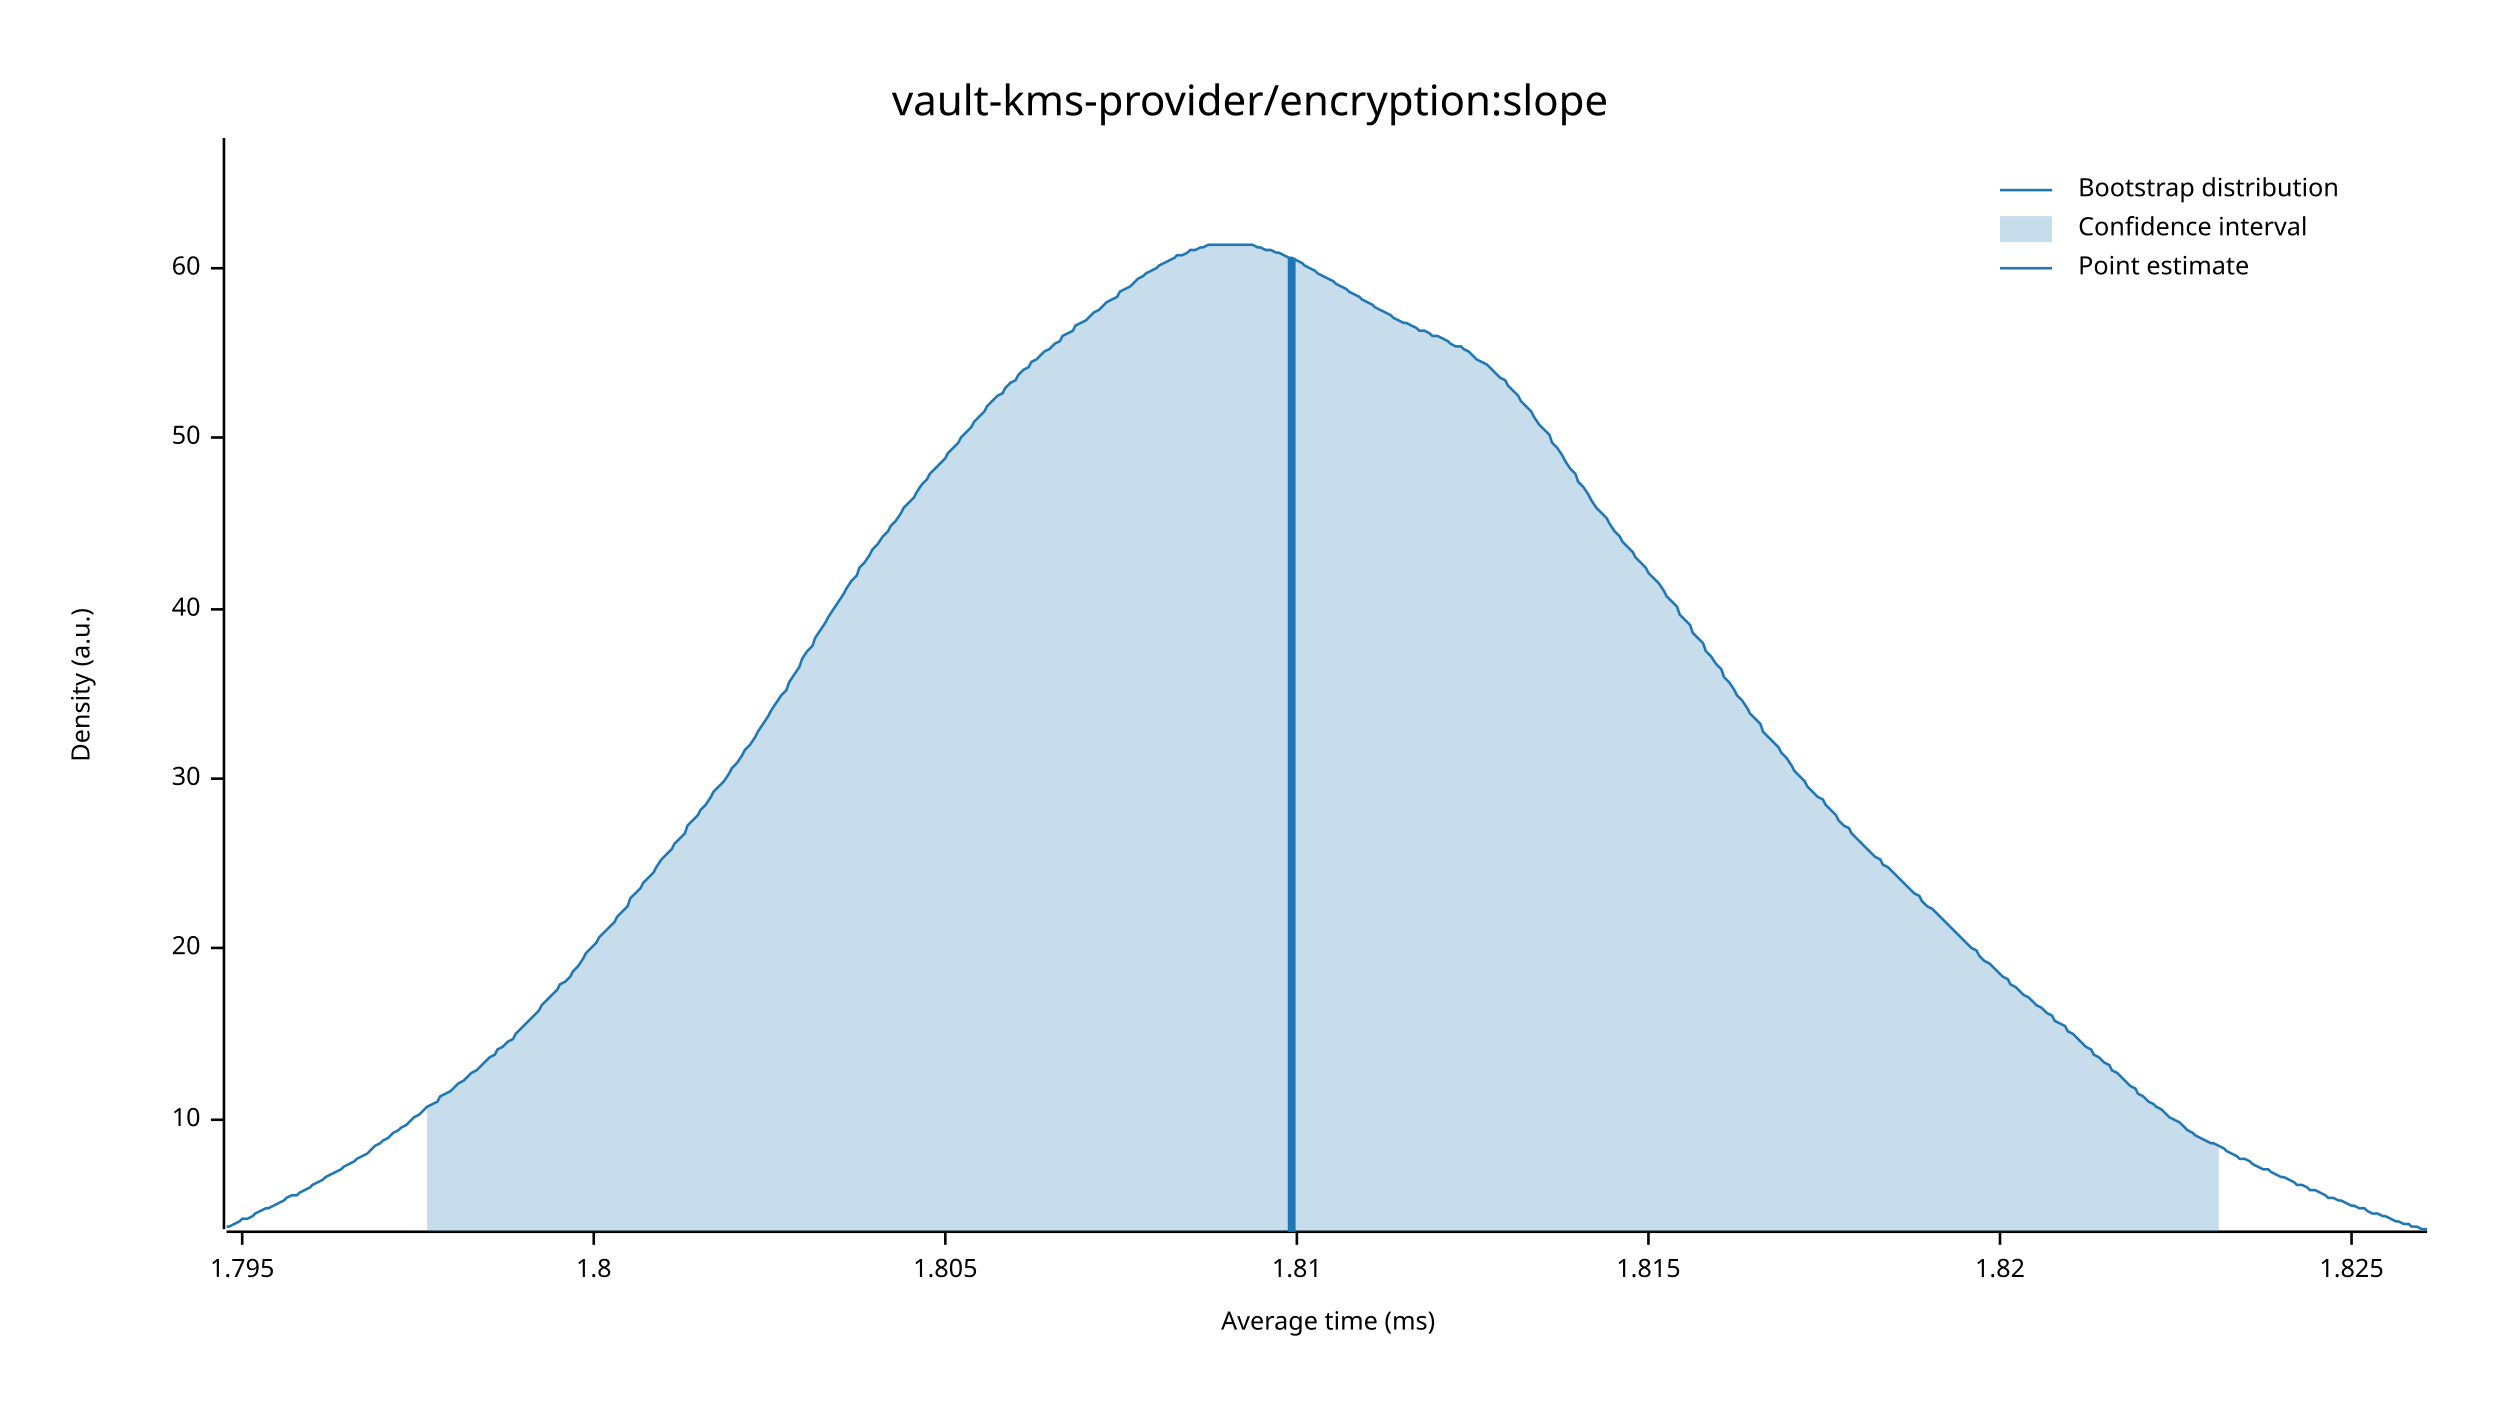
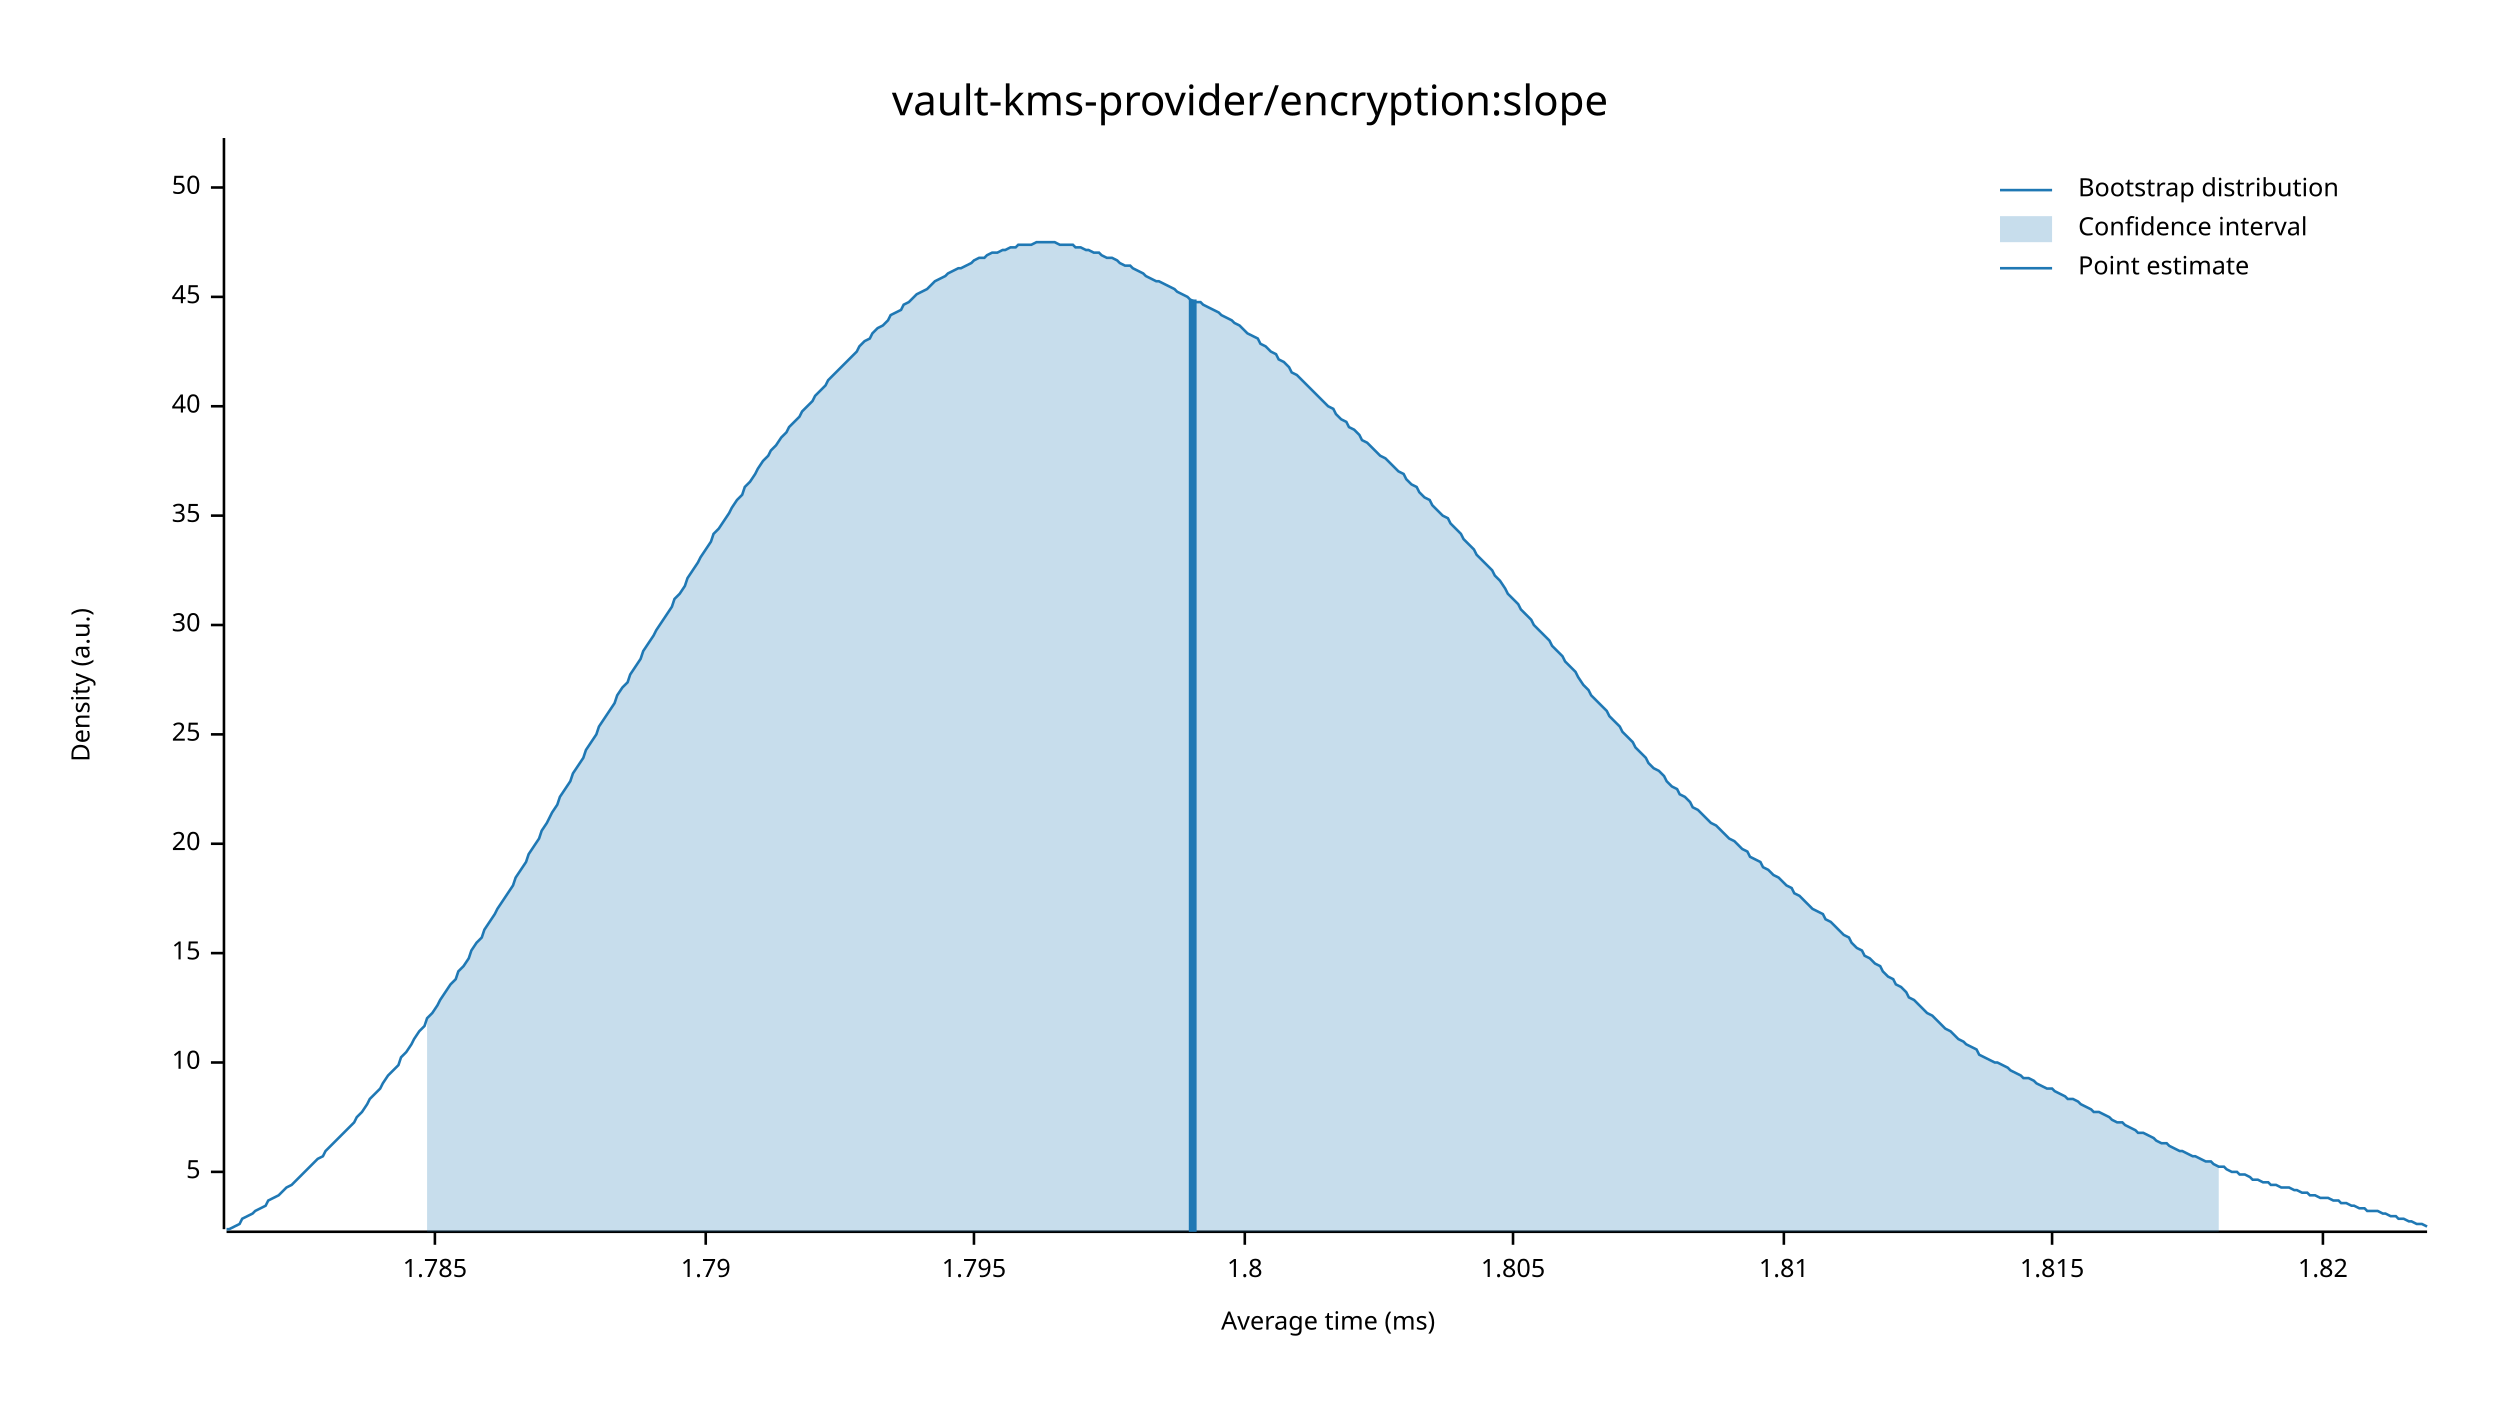
<svg xmlns="http://www.w3.org/2000/svg" width="960" height="540" viewBox="0 0 960 540">
  <text x="480" y="32" dy="0.76em" text-anchor="middle" font-family="sans-serif" font-size="16.129" opacity="1" fill="#000000">
vault-kms-provider/encryption:slope
</text>
  <text x="27" y="263" dy="0.76em" text-anchor="middle" font-family="sans-serif" font-size="9.677" opacity="1" fill="#000000" transform="rotate(270, 27, 263)">
Density (a.u.)
</text>
  <text x="510" y="513" dy="-0.5ex" text-anchor="middle" font-family="sans-serif" font-size="9.677" opacity="1" fill="#000000">
Average time (ms)
</text>
  <polyline fill="none" opacity="1" stroke="#000000" stroke-width="1" points="86,53 86,472 " />
-   <text x="77" y="430" dy="0.5ex" text-anchor="end" font-family="sans-serif" font-size="9.677" opacity="1" fill="#000000">
+   <text x="77" y="450" dy="0.5ex" text-anchor="end" font-family="sans-serif" font-size="9.677" opacity="1" fill="#000000">
+ 5
+ </text>
+   <polyline fill="none" opacity="1" stroke="#000000" stroke-width="1" points="81,450 86,450 " />
+   <text x="77" y="408" dy="0.5ex" text-anchor="end" font-family="sans-serif" font-size="9.677" opacity="1" fill="#000000">
10
</text>
-   <polyline fill="none" opacity="1" stroke="#000000" stroke-width="1" points="81,430 86,430 " />
-   <text x="77" y="364" dy="0.5ex" text-anchor="end" font-family="sans-serif" font-size="9.677" opacity="1" fill="#000000">
+   <polyline fill="none" opacity="1" stroke="#000000" stroke-width="1" points="81,408 86,408 " />
+   <text x="77" y="366" dy="0.5ex" text-anchor="end" font-family="sans-serif" font-size="9.677" opacity="1" fill="#000000">
+ 15
+ </text>
+   <polyline fill="none" opacity="1" stroke="#000000" stroke-width="1" points="81,366 86,366 " />
+   <text x="77" y="324" dy="0.5ex" text-anchor="end" font-family="sans-serif" font-size="9.677" opacity="1" fill="#000000">
20
</text>
-   <polyline fill="none" opacity="1" stroke="#000000" stroke-width="1" points="81,364 86,364 " />
-   <text x="77" y="299" dy="0.5ex" text-anchor="end" font-family="sans-serif" font-size="9.677" opacity="1" fill="#000000">
+   <polyline fill="none" opacity="1" stroke="#000000" stroke-width="1" points="81,324 86,324 " />
+   <text x="77" y="282" dy="0.5ex" text-anchor="end" font-family="sans-serif" font-size="9.677" opacity="1" fill="#000000">
+ 25
+ </text>
+   <polyline fill="none" opacity="1" stroke="#000000" stroke-width="1" points="81,282 86,282 " />
+   <text x="77" y="240" dy="0.5ex" text-anchor="end" font-family="sans-serif" font-size="9.677" opacity="1" fill="#000000">
30
</text>
-   <polyline fill="none" opacity="1" stroke="#000000" stroke-width="1" points="81,299 86,299 " />
-   <text x="77" y="234" dy="0.5ex" text-anchor="end" font-family="sans-serif" font-size="9.677" opacity="1" fill="#000000">
+   <polyline fill="none" opacity="1" stroke="#000000" stroke-width="1" points="81,240 86,240 " />
+   <text x="77" y="198" dy="0.5ex" text-anchor="end" font-family="sans-serif" font-size="9.677" opacity="1" fill="#000000">
+ 35
+ </text>
+   <polyline fill="none" opacity="1" stroke="#000000" stroke-width="1" points="81,198 86,198 " />
+   <text x="77" y="156" dy="0.5ex" text-anchor="end" font-family="sans-serif" font-size="9.677" opacity="1" fill="#000000">
40
</text>
-   <polyline fill="none" opacity="1" stroke="#000000" stroke-width="1" points="81,234 86,234 " />
-   <text x="77" y="168" dy="0.5ex" text-anchor="end" font-family="sans-serif" font-size="9.677" opacity="1" fill="#000000">
+   <polyline fill="none" opacity="1" stroke="#000000" stroke-width="1" points="81,156 86,156 " />
+   <text x="77" y="114" dy="0.5ex" text-anchor="end" font-family="sans-serif" font-size="9.677" opacity="1" fill="#000000">
+ 45
+ </text>
+   <polyline fill="none" opacity="1" stroke="#000000" stroke-width="1" points="81,114 86,114 " />
+   <text x="77" y="72" dy="0.5ex" text-anchor="end" font-family="sans-serif" font-size="9.677" opacity="1" fill="#000000">
50
</text>
-   <polyline fill="none" opacity="1" stroke="#000000" stroke-width="1" points="81,168 86,168 " />
-   <text x="77" y="103" dy="0.5ex" text-anchor="end" font-family="sans-serif" font-size="9.677" opacity="1" fill="#000000">
- 60
+   <polyline fill="none" opacity="1" stroke="#000000" stroke-width="1" points="81,72 86,72 " />
+   <polyline fill="none" opacity="1" stroke="#000000" stroke-width="1" points="87,473 932,473 " />
+   <text x="167" y="483" dy="0.76em" text-anchor="middle" font-family="sans-serif" font-size="9.677" opacity="1" fill="#000000">
+ 1.785
</text>
-   <polyline fill="none" opacity="1" stroke="#000000" stroke-width="1" points="81,103 86,103 " />
-   <polyline fill="none" opacity="1" stroke="#000000" stroke-width="1" points="87,473 932,473 " />
-   <text x="93" y="483" dy="0.76em" text-anchor="middle" font-family="sans-serif" font-size="9.677" opacity="1" fill="#000000">
+   <polyline fill="none" opacity="1" stroke="#000000" stroke-width="1" points="167,473 167,478 " />
+   <text x="271" y="483" dy="0.76em" text-anchor="middle" font-family="sans-serif" font-size="9.677" opacity="1" fill="#000000">
+ 1.79
+ </text>
+   <polyline fill="none" opacity="1" stroke="#000000" stroke-width="1" points="271,473 271,478 " />
+   <text x="374" y="483" dy="0.76em" text-anchor="middle" font-family="sans-serif" font-size="9.677" opacity="1" fill="#000000">
1.795
</text>
-   <polyline fill="none" opacity="1" stroke="#000000" stroke-width="1" points="93,473 93,478 " />
-   <text x="228" y="483" dy="0.76em" text-anchor="middle" font-family="sans-serif" font-size="9.677" opacity="1" fill="#000000">
+   <polyline fill="none" opacity="1" stroke="#000000" stroke-width="1" points="374,473 374,478 " />
+   <text x="478" y="483" dy="0.76em" text-anchor="middle" font-family="sans-serif" font-size="9.677" opacity="1" fill="#000000">
1.8
</text>
-   <polyline fill="none" opacity="1" stroke="#000000" stroke-width="1" points="228,473 228,478 " />
-   <text x="363" y="483" dy="0.76em" text-anchor="middle" font-family="sans-serif" font-size="9.677" opacity="1" fill="#000000">
+   <polyline fill="none" opacity="1" stroke="#000000" stroke-width="1" points="478,473 478,478 " />
+   <text x="581" y="483" dy="0.76em" text-anchor="middle" font-family="sans-serif" font-size="9.677" opacity="1" fill="#000000">
1.805
</text>
-   <polyline fill="none" opacity="1" stroke="#000000" stroke-width="1" points="363,473 363,478 " />
-   <text x="498" y="483" dy="0.76em" text-anchor="middle" font-family="sans-serif" font-size="9.677" opacity="1" fill="#000000">
+   <polyline fill="none" opacity="1" stroke="#000000" stroke-width="1" points="581,473 581,478 " />
+   <text x="685" y="483" dy="0.76em" text-anchor="middle" font-family="sans-serif" font-size="9.677" opacity="1" fill="#000000">
1.81
</text>
-   <polyline fill="none" opacity="1" stroke="#000000" stroke-width="1" points="498,473 498,478 " />
-   <text x="633" y="483" dy="0.76em" text-anchor="middle" font-family="sans-serif" font-size="9.677" opacity="1" fill="#000000">
+   <polyline fill="none" opacity="1" stroke="#000000" stroke-width="1" points="685,473 685,478 " />
+   <text x="788" y="483" dy="0.76em" text-anchor="middle" font-family="sans-serif" font-size="9.677" opacity="1" fill="#000000">
1.815
</text>
-   <polyline fill="none" opacity="1" stroke="#000000" stroke-width="1" points="633,473 633,478 " />
-   <text x="768" y="483" dy="0.76em" text-anchor="middle" font-family="sans-serif" font-size="9.677" opacity="1" fill="#000000">
+   <polyline fill="none" opacity="1" stroke="#000000" stroke-width="1" points="788,473 788,478 " />
+   <text x="892" y="483" dy="0.76em" text-anchor="middle" font-family="sans-serif" font-size="9.677" opacity="1" fill="#000000">
1.82
</text>
-   <polyline fill="none" opacity="1" stroke="#000000" stroke-width="1" points="768,473 768,478 " />
-   <text x="903" y="483" dy="0.76em" text-anchor="middle" font-family="sans-serif" font-size="9.677" opacity="1" fill="#000000">
- 1.825
- </text>
-   <polyline fill="none" opacity="1" stroke="#000000" stroke-width="1" points="903,473 903,478 " />
-   <polyline fill="none" opacity="1" stroke="#1F78B4" stroke-width="1" points="87,471 88,471 90,470 92,469 93,468 95,468 97,467 98,466 100,465 102,464 103,464 105,463 107,462 109,461 110,460 112,459 114,459 115,458 117,457 119,456 120,455 122,454 124,453 125,452 127,451 129,450 131,449 132,448 134,447 136,446 137,445 139,444 141,443 142,442 144,440 146,439 147,438 149,437 151,435 153,434 154,433 156,432 158,430 159,429 161,428 163,426 164,425 166,424 168,423 169,421 171,420 173,419 175,417 176,416 178,415 180,413 181,412 183,411 185,409 186,408 188,406 190,405 191,403 193,402 195,400 197,399 198,397 200,395 202,393 203,392 205,390 207,388 208,386 210,384 212,382 214,380 215,378 217,377 219,375 220,373 222,371 224,368 225,366 227,364 229,362 230,360 232,358 234,356 236,354 237,352 239,350 241,348 242,345 244,343 246,341 247,339 249,337 251,335 252,333 254,330 256,328 258,326 259,324 261,322 263,320 264,317 266,315 268,313 269,311 271,309 273,306 274,304 276,302 278,300 280,297 281,295 283,293 285,290 286,288 288,286 290,283 291,281 293,278 295,275 296,273 298,270 300,267 302,265 303,262 305,259 307,256 308,253 310,250 312,248 313,245 315,242 317,239 318,237 320,234 322,231 324,228 325,226 327,223 329,221 330,218 332,216 334,213 335,211 337,209 339,206 341,204 342,202 344,200 346,197 347,195 349,193 351,191 352,189 354,186 356,184 357,182 359,180 361,178 363,176 364,174 366,172 368,170 369,168 371,166 373,164 374,162 376,160 378,158 379,156 381,154 383,152 385,151 386,149 388,147 390,146 391,144 393,142 395,141 396,139 398,138 400,136 401,135 403,134 405,132 407,131 408,129 410,128 412,127 413,125 415,124 417,123 418,122 420,120 422,119 423,118 425,116 427,115 429,114 430,112 432,111 434,110 435,109 437,107 439,106 440,105 442,104 444,103 445,102 447,101 449,100 451,99 452,98 454,98 456,97 457,96 459,96 461,95 462,95 464,94 466,94 468,94 469,94 471,94 473,94 474,94 476,94 478,94 479,94 481,94 483,95 484,95 486,96 488,96 490,97 491,97 493,98 495,99 496,99 498,100 500,101 501,102 503,103 505,104 506,105 508,106 510,107 512,108 513,109 515,110 517,111 518,112 520,113 522,114 523,115 525,116 527,117 528,118 530,119 532,120 534,121 535,122 537,123 539,124 540,124 542,125 544,126 545,127 547,127 549,128 550,129 552,129 554,130 556,131 557,132 559,133 561,133 562,134 564,135 566,137 567,138 569,139 571,140 573,142 574,143 576,145 578,146 579,148 581,150 583,152 584,154 586,156 588,158 589,160 591,163 593,165 595,167 596,170 598,172 600,175 601,177 603,180 605,182 606,185 608,187 610,190 611,192 613,195 615,197 617,199 618,201 620,204 622,206 623,208 625,210 627,212 628,214 630,216 632,218 633,220 635,222 637,224 639,227 640,229 642,231 644,233 645,236 647,238 649,240 650,243 652,245 654,247 655,250 657,252 659,255 661,257 662,260 664,262 666,265 667,267 669,269 671,272 672,274 674,276 676,278 677,281 679,283 681,285 683,287 684,289 686,291 688,294 689,296 691,298 693,300 694,302 696,304 698,306 700,307 701,309 703,311 705,313 706,315 708,317 710,318 711,320 713,322 715,324 716,325 718,327 720,329 722,330 723,332 725,333 727,335 728,336 730,338 732,340 733,341 735,343 737,344 738,346 740,348 742,349 744,351 745,352 747,354 749,356 750,357 752,359 754,361 755,362 757,364 759,365 760,367 762,369 764,370 766,372 767,373 769,375 771,376 772,378 774,379 776,381 777,382 779,383 781,385 782,386 784,387 786,389 788,390 789,392 791,393 793,394 794,396 796,397 798,399 799,400 801,402 803,403 804,405 806,406 808,408 810,409 811,411 813,412 815,414 816,415 818,417 820,418 821,420 823,421 825,423 827,424 828,425 830,426 832,428 833,429 835,430 837,431 838,432 840,434 842,435 843,436 845,437 847,438 849,439 850,439 852,440 854,441 855,442 857,443 859,444 860,445 862,445 864,446 865,447 867,448 869,449 871,449 872,450 874,451 876,452 877,452 879,453 881,454 882,455 884,455 886,456 887,457 889,457 891,458 893,459 894,460 896,460 898,461 899,461 901,462 903,463 904,463 906,464 908,464 909,465 911,466 913,466 915,467 916,467 918,468 920,469 921,469 923,470 925,470 926,471 928,471 930,472 932,472 " />
-   <polygon opacity="0.25" fill="#1F78B4" points="164,425 166,424 168,423 169,421 171,420 173,419 175,417 176,416 178,415 180,413 181,412 183,411 185,409 186,408 188,406 190,405 191,403 193,402 195,400 197,399 198,397 200,395 202,393 203,392 205,390 207,388 208,386 210,384 212,382 214,380 215,378 217,377 219,375 220,373 222,371 224,368 225,366 227,364 229,362 230,360 232,358 234,356 236,354 237,352 239,350 241,348 242,345 244,343 246,341 247,339 249,337 251,335 252,333 254,330 256,328 258,326 259,324 261,322 263,320 264,317 266,315 268,313 269,311 271,309 273,306 274,304 276,302 278,300 280,297 281,295 283,293 285,290 286,288 288,286 290,283 291,281 293,278 295,275 296,273 298,270 300,267 302,265 303,262 305,259 307,256 308,253 310,250 312,248 313,245 315,242 317,239 318,237 320,234 322,231 324,228 325,226 327,223 329,221 330,218 332,216 334,213 335,211 337,209 339,206 341,204 342,202 344,200 346,197 347,195 349,193 351,191 352,189 354,186 356,184 357,182 359,180 361,178 363,176 364,174 366,172 368,170 369,168 371,166 373,164 374,162 376,160 378,158 379,156 381,154 383,152 385,151 386,149 388,147 390,146 391,144 393,142 395,141 396,139 398,138 400,136 401,135 403,134 405,132 407,131 408,129 410,128 412,127 413,125 415,124 417,123 418,122 420,120 422,119 423,118 425,116 427,115 429,114 430,112 432,111 434,110 435,109 437,107 439,106 440,105 442,104 444,103 445,102 447,101 449,100 451,99 452,98 454,98 456,97 457,96 459,96 461,95 462,95 464,94 466,94 468,94 469,94 471,94 473,94 474,94 476,94 478,94 479,94 481,94 483,95 484,95 486,96 488,96 490,97 491,97 493,98 495,99 496,99 498,100 500,101 501,102 503,103 505,104 506,105 508,106 510,107 512,108 513,109 515,110 517,111 518,112 520,113 522,114 523,115 525,116 527,117 528,118 530,119 532,120 534,121 535,122 537,123 539,124 540,124 542,125 544,126 545,127 547,127 549,128 550,129 552,129 554,130 556,131 557,132 559,133 561,133 562,134 564,135 566,137 567,138 569,139 571,140 573,142 574,143 576,145 578,146 579,148 581,150 583,152 584,154 586,156 588,158 589,160 591,163 593,165 595,167 596,170 598,172 600,175 601,177 603,180 605,182 606,185 608,187 610,190 611,192 613,195 615,197 617,199 618,201 620,204 622,206 623,208 625,210 627,212 628,214 630,216 632,218 633,220 635,222 637,224 639,227 640,229 642,231 644,233 645,236 647,238 649,240 650,243 652,245 654,247 655,250 657,252 659,255 661,257 662,260 664,262 666,265 667,267 669,269 671,272 672,274 674,276 676,278 677,281 679,283 681,285 683,287 684,289 686,291 688,294 689,296 691,298 693,300 694,302 696,304 698,306 700,307 701,309 703,311 705,313 706,315 708,317 710,318 711,320 713,322 715,324 716,325 718,327 720,329 722,330 723,332 725,333 727,335 728,336 730,338 732,340 733,341 735,343 737,344 738,346 740,348 742,349 744,351 745,352 747,354 749,356 750,357 752,359 754,361 755,362 757,364 759,365 760,367 762,369 764,370 766,372 767,373 769,375 771,376 772,378 774,379 776,381 777,382 779,383 781,385 782,386 784,387 786,389 788,390 789,392 791,393 793,394 794,396 796,397 798,399 799,400 801,402 803,403 804,405 806,406 808,408 810,409 811,411 813,412 815,414 816,415 818,417 820,418 821,420 823,421 825,423 827,424 828,425 830,426 832,428 833,429 835,430 837,431 838,432 840,434 842,435 843,436 845,437 847,438 849,439 850,439 852,440 852,473 164,473 " />
-   <polyline fill="none" opacity="1" stroke="#1F78B4" stroke-width="3" points="496,473 496,99 " />
+   <polyline fill="none" opacity="1" stroke="#000000" stroke-width="1" points="892,473 892,478 " />
+   <polyline fill="none" opacity="1" stroke="#1F78B4" stroke-width="1" points="87,472 88,472 90,471 92,470 93,468 95,467 97,466 98,465 100,464 102,463 103,461 105,460 107,459 109,457 110,456 112,455 114,453 115,452 117,450 119,448 120,447 122,445 124,444 125,442 127,440 129,438 131,436 132,435 134,433 136,431 137,429 139,427 141,424 142,422 144,420 146,418 147,416 149,413 151,411 153,409 154,406 156,404 158,401 159,399 161,396 163,394 164,391 166,389 168,386 169,384 171,381 173,378 175,376 176,373 178,371 180,368 181,365 183,362 185,360 186,357 188,354 190,351 191,349 193,346 195,343 197,340 198,337 200,334 202,331 203,328 205,325 207,322 208,319 210,316 212,312 214,309 215,306 217,303 219,300 220,297 222,294 224,291 225,288 227,285 229,282 230,279 232,276 234,273 236,270 237,267 239,264 241,262 242,259 244,256 246,253 247,250 249,247 251,244 252,242 254,239 256,236 258,233 259,230 261,228 263,225 264,222 266,219 268,216 269,214 271,211 273,208 274,205 276,203 278,200 280,197 281,195 283,192 285,190 286,187 288,185 290,182 291,180 293,177 295,175 296,173 298,171 300,168 302,166 303,164 305,162 307,160 308,158 310,156 312,154 313,152 315,150 317,148 318,146 320,144 322,142 324,140 325,139 327,137 329,135 330,133 332,131 334,130 335,128 337,126 339,125 341,123 342,121 344,120 346,119 347,117 349,116 351,114 352,113 354,112 356,111 357,110 359,108 361,107 363,106 364,105 366,104 368,103 369,103 371,102 373,101 374,100 376,99 378,99 379,98 381,97 383,97 385,96 386,96 388,95 390,95 391,94 393,94 395,94 396,94 398,93 400,93 401,93 403,93 405,93 407,94 408,94 410,94 412,94 413,95 415,95 417,96 418,96 420,97 422,97 423,98 425,99 427,99 429,100 430,101 432,102 434,102 435,103 437,104 439,105 440,106 442,107 444,108 445,108 447,109 449,110 451,111 452,112 454,113 456,114 457,115 459,116 461,116 462,117 464,118 466,119 468,120 469,121 471,122 473,123 474,124 476,125 478,127 479,128 481,129 483,130 484,132 486,133 488,135 490,136 491,138 493,139 495,141 496,143 498,144 500,146 501,147 503,149 505,151 506,152 508,154 510,156 512,157 513,159 515,161 517,162 518,164 520,165 522,167 523,169 525,170 527,172 528,173 530,175 532,176 534,178 535,179 537,181 539,182 540,184 542,186 544,187 545,189 547,191 549,192 550,194 552,196 554,198 556,199 557,201 559,203 561,205 562,207 564,209 566,211 567,213 569,215 571,217 573,219 574,221 576,223 578,226 579,228 581,230 583,232 584,234 586,236 588,238 589,240 591,242 593,244 595,246 596,248 598,250 600,252 601,254 603,256 605,258 606,260 608,263 610,265 611,267 613,269 615,271 617,273 618,275 620,277 622,279 623,281 625,283 627,285 628,287 630,289 632,291 633,293 635,295 637,296 639,298 640,300 642,302 644,303 645,305 647,306 649,308 650,310 652,311 654,313 655,314 657,316 659,317 661,319 662,320 664,322 666,323 667,324 669,326 671,327 672,329 674,330 676,331 677,333 679,334 681,336 683,337 684,338 686,340 688,341 689,343 691,344 693,346 694,347 696,349 698,350 700,351 701,353 703,354 705,356 706,357 708,359 710,360 711,362 713,364 715,365 716,367 718,368 720,370 722,371 723,373 725,375 727,376 728,378 730,379 732,381 733,383 735,384 737,386 738,387 740,389 742,390 744,392 745,393 747,395 749,396 750,397 752,399 754,400 755,401 757,402 759,403 760,405 762,406 764,407 766,408 767,408 769,409 771,410 772,411 774,412 776,413 777,414 779,414 781,415 782,416 784,417 786,418 788,418 789,419 791,420 793,421 794,422 796,422 798,423 799,424 801,425 803,426 804,427 806,427 808,428 810,429 811,430 813,431 815,431 816,432 818,433 820,434 821,435 823,435 825,436 827,437 828,438 830,439 832,439 833,440 835,441 837,442 838,442 840,443 842,444 843,444 845,445 847,446 849,446 850,447 852,448 854,448 855,449 857,450 859,450 860,451 862,451 864,452 865,453 867,453 869,454 871,454 872,455 874,455 876,456 877,456 879,456 881,457 882,457 884,458 886,458 887,459 889,459 891,460 893,460 894,460 896,461 898,461 899,462 901,462 903,463 904,463 906,464 908,464 909,465 911,465 913,465 915,466 916,466 918,467 920,467 921,468 923,468 925,469 926,469 928,470 930,470 932,471 " />
+   <polygon opacity="0.25" fill="#1F78B4" points="164,391 166,389 168,386 169,384 171,381 173,378 175,376 176,373 178,371 180,368 181,365 183,362 185,360 186,357 188,354 190,351 191,349 193,346 195,343 197,340 198,337 200,334 202,331 203,328 205,325 207,322 208,319 210,316 212,312 214,309 215,306 217,303 219,300 220,297 222,294 224,291 225,288 227,285 229,282 230,279 232,276 234,273 236,270 237,267 239,264 241,262 242,259 244,256 246,253 247,250 249,247 251,244 252,242 254,239 256,236 258,233 259,230 261,228 263,225 264,222 266,219 268,216 269,214 271,211 273,208 274,205 276,203 278,200 280,197 281,195 283,192 285,190 286,187 288,185 290,182 291,180 293,177 295,175 296,173 298,171 300,168 302,166 303,164 305,162 307,160 308,158 310,156 312,154 313,152 315,150 317,148 318,146 320,144 322,142 324,140 325,139 327,137 329,135 330,133 332,131 334,130 335,128 337,126 339,125 341,123 342,121 344,120 346,119 347,117 349,116 351,114 352,113 354,112 356,111 357,110 359,108 361,107 363,106 364,105 366,104 368,103 369,103 371,102 373,101 374,100 376,99 378,99 379,98 381,97 383,97 385,96 386,96 388,95 390,95 391,94 393,94 395,94 396,94 398,93 400,93 401,93 403,93 405,93 407,94 408,94 410,94 412,94 413,95 415,95 417,96 418,96 420,97 422,97 423,98 425,99 427,99 429,100 430,101 432,102 434,102 435,103 437,104 439,105 440,106 442,107 444,108 445,108 447,109 449,110 451,111 452,112 454,113 456,114 457,115 459,116 461,116 462,117 464,118 466,119 468,120 469,121 471,122 473,123 474,124 476,125 478,127 479,128 481,129 483,130 484,132 486,133 488,135 490,136 491,138 493,139 495,141 496,143 498,144 500,146 501,147 503,149 505,151 506,152 508,154 510,156 512,157 513,159 515,161 517,162 518,164 520,165 522,167 523,169 525,170 527,172 528,173 530,175 532,176 534,178 535,179 537,181 539,182 540,184 542,186 544,187 545,189 547,191 549,192 550,194 552,196 554,198 556,199 557,201 559,203 561,205 562,207 564,209 566,211 567,213 569,215 571,217 573,219 574,221 576,223 578,226 579,228 581,230 583,232 584,234 586,236 588,238 589,240 591,242 593,244 595,246 596,248 598,250 600,252 601,254 603,256 605,258 606,260 608,263 610,265 611,267 613,269 615,271 617,273 618,275 620,277 622,279 623,281 625,283 627,285 628,287 630,289 632,291 633,293 635,295 637,296 639,298 640,300 642,302 644,303 645,305 647,306 649,308 650,310 652,311 654,313 655,314 657,316 659,317 661,319 662,320 664,322 666,323 667,324 669,326 671,327 672,329 674,330 676,331 677,333 679,334 681,336 683,337 684,338 686,340 688,341 689,343 691,344 693,346 694,347 696,349 698,350 700,351 701,353 703,354 705,356 706,357 708,359 710,360 711,362 713,364 715,365 716,367 718,368 720,370 722,371 723,373 725,375 727,376 728,378 730,379 732,381 733,383 735,384 737,386 738,387 740,389 742,390 744,392 745,393 747,395 749,396 750,397 752,399 754,400 755,401 757,402 759,403 760,405 762,406 764,407 766,408 767,408 769,409 771,410 772,411 774,412 776,413 777,414 779,414 781,415 782,416 784,417 786,418 788,418 789,419 791,420 793,421 794,422 796,422 798,423 799,424 801,425 803,426 804,427 806,427 808,428 810,429 811,430 813,431 815,431 816,432 818,433 820,434 821,435 823,435 825,436 827,437 828,438 830,439 832,439 833,440 835,441 837,442 838,442 840,443 842,444 843,444 845,445 847,446 849,446 850,447 852,448 852,473 164,473 " />
+   <polyline fill="none" opacity="1" stroke="#1F78B4" stroke-width="3" points="458,473 458,115 " />
  <text x="798" y="68" dy="0.76em" text-anchor="start" font-family="sans-serif" font-size="9.677" opacity="1" fill="#000000">
Bootstrap distribution
</text>
  <text x="798" y="83" dy="0.76em" text-anchor="start" font-family="sans-serif" font-size="9.677" opacity="1" fill="#000000">
Confidence interval
</text>
  <text x="798" y="98" dy="0.76em" text-anchor="start" font-family="sans-serif" font-size="9.677" opacity="1" fill="#000000">
Point estimate
</text>
  <polyline fill="none" opacity="1" stroke="#1F78B4" stroke-width="1" points="768,73 788,73 " />
  <rect x="768" y="83" width="20" height="10" opacity="0.25" fill="#1F78B4" stroke="none" />
  <polyline fill="none" opacity="1" stroke="#1F78B4" stroke-width="1" points="768,103 788,103 " />
</svg>
